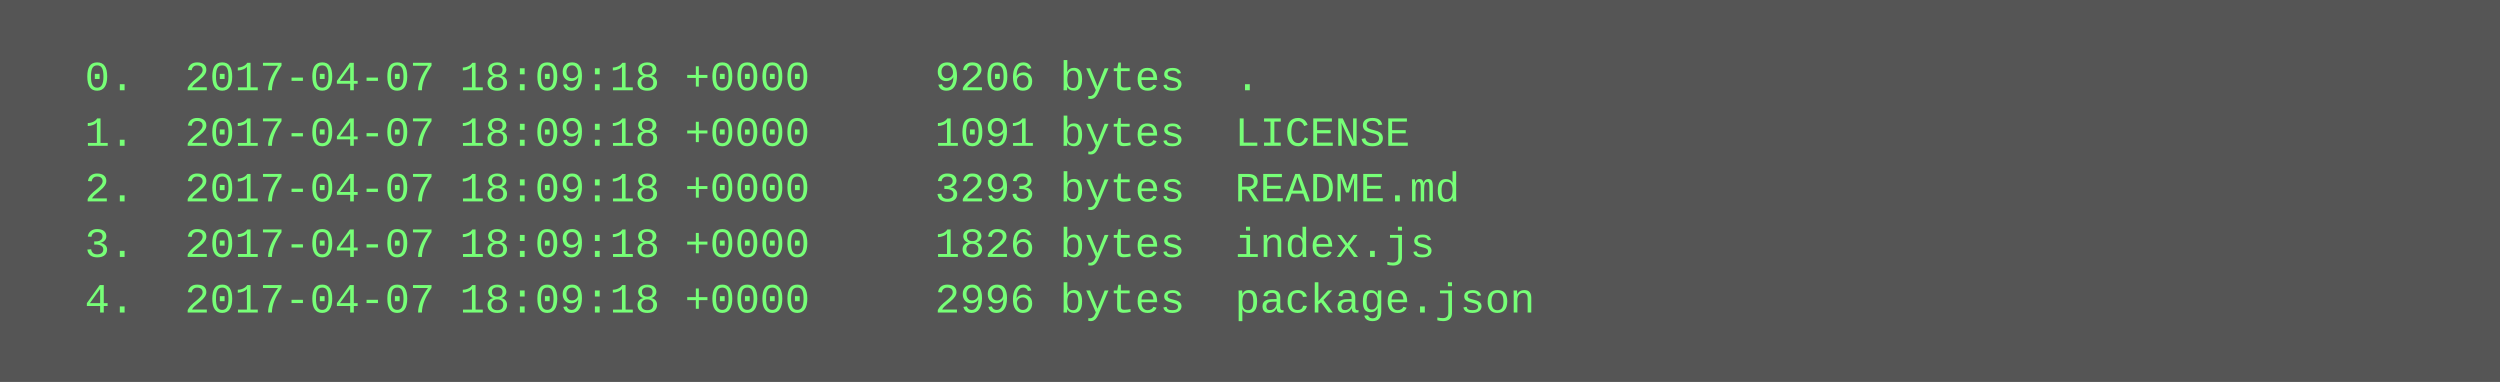
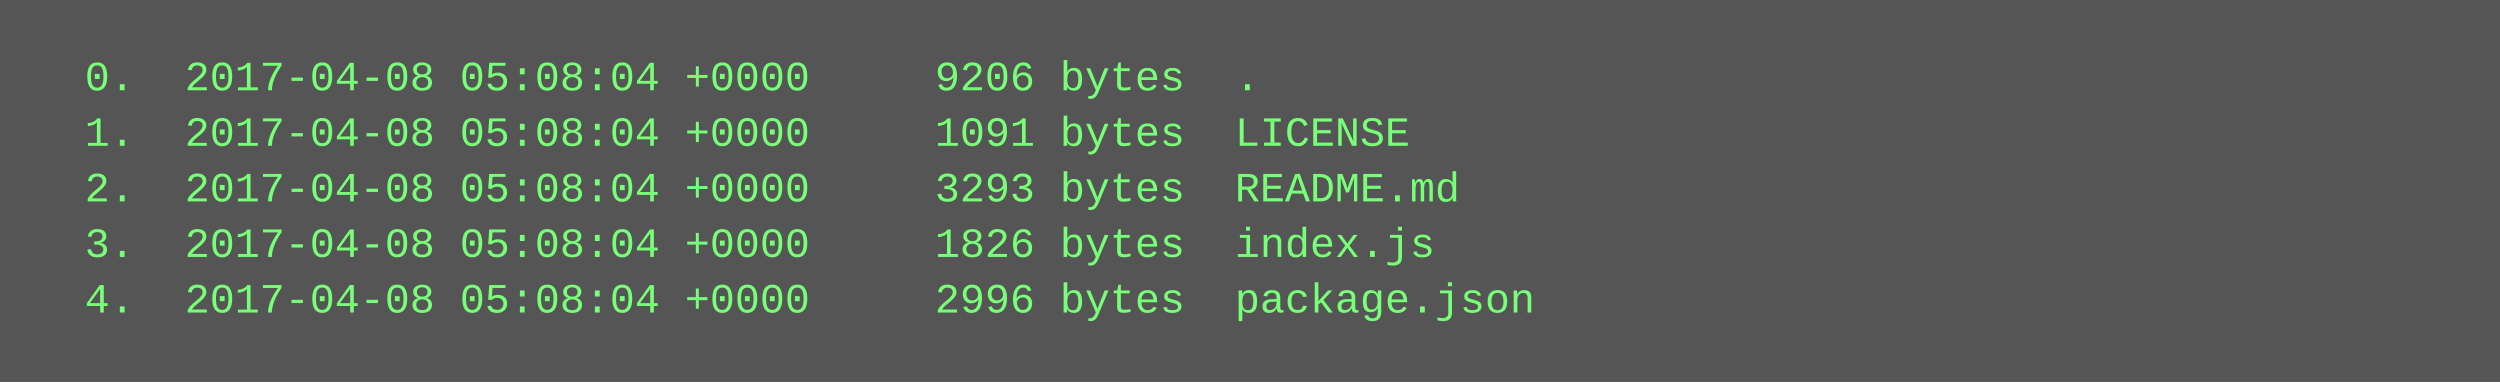
<svg xmlns="http://www.w3.org/2000/svg" height="110" width="720">
  <rect height="110" fill="#555" width="720" />
  <text fill="#7f7" font-family="Courier New" font-size="12" xml:space="preserve">
-     <tspan x="10" y="26">  0.  2017-04-07 18:09:18 +0000     9206 bytes  .</tspan>
-     <tspan x="10" y="42">  1.  2017-04-07 18:09:18 +0000     1091 bytes  LICENSE</tspan>
-     <tspan x="10" y="58">  2.  2017-04-07 18:09:18 +0000     3293 bytes  README.md</tspan>
-     <tspan x="10" y="74">  3.  2017-04-07 18:09:18 +0000     1826 bytes  index.js</tspan>
-     <tspan x="10" y="90">  4.  2017-04-07 18:09:18 +0000     2996 bytes  package.json</tspan>
+     <tspan x="10" y="26">  0.  2017-04-08 05:08:04 +0000     9206 bytes  .</tspan>
+     <tspan x="10" y="42">  1.  2017-04-08 05:08:04 +0000     1091 bytes  LICENSE</tspan>
+     <tspan x="10" y="58">  2.  2017-04-08 05:08:04 +0000     3293 bytes  README.md</tspan>
+     <tspan x="10" y="74">  3.  2017-04-08 05:08:04 +0000     1826 bytes  index.js</tspan>
+     <tspan x="10" y="90">  4.  2017-04-08 05:08:04 +0000     2996 bytes  package.json</tspan>
  </text>
</svg>
